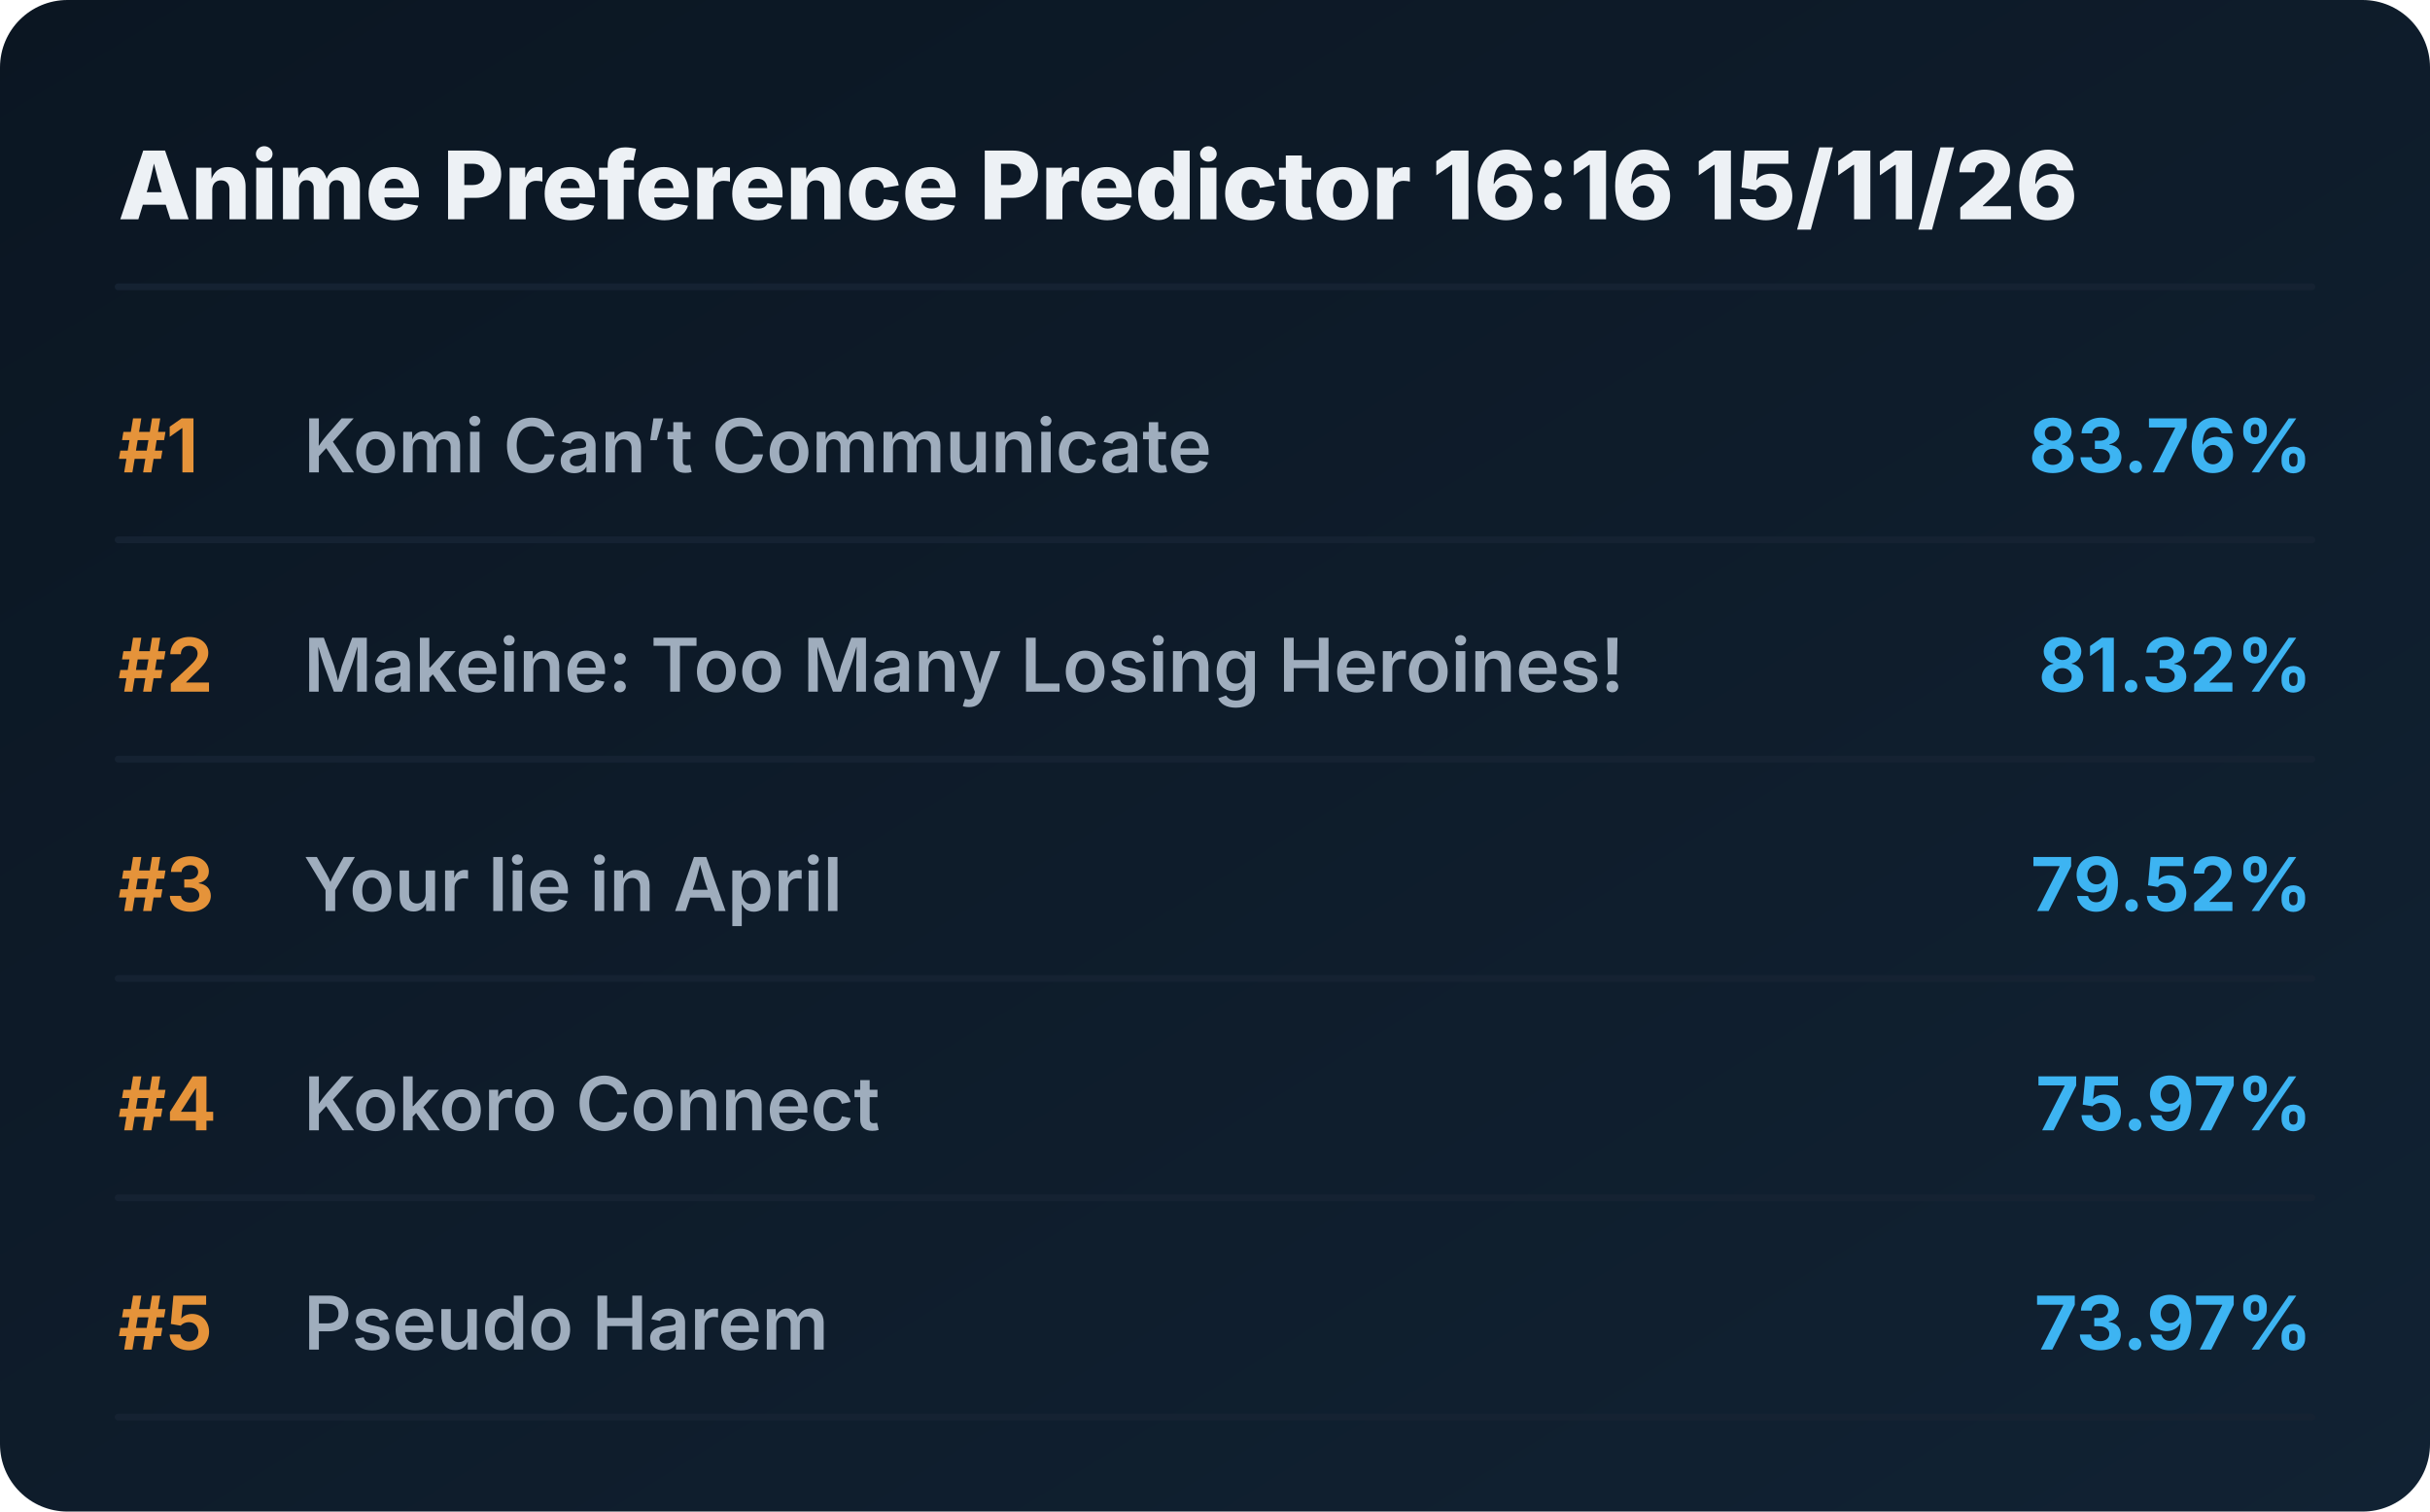
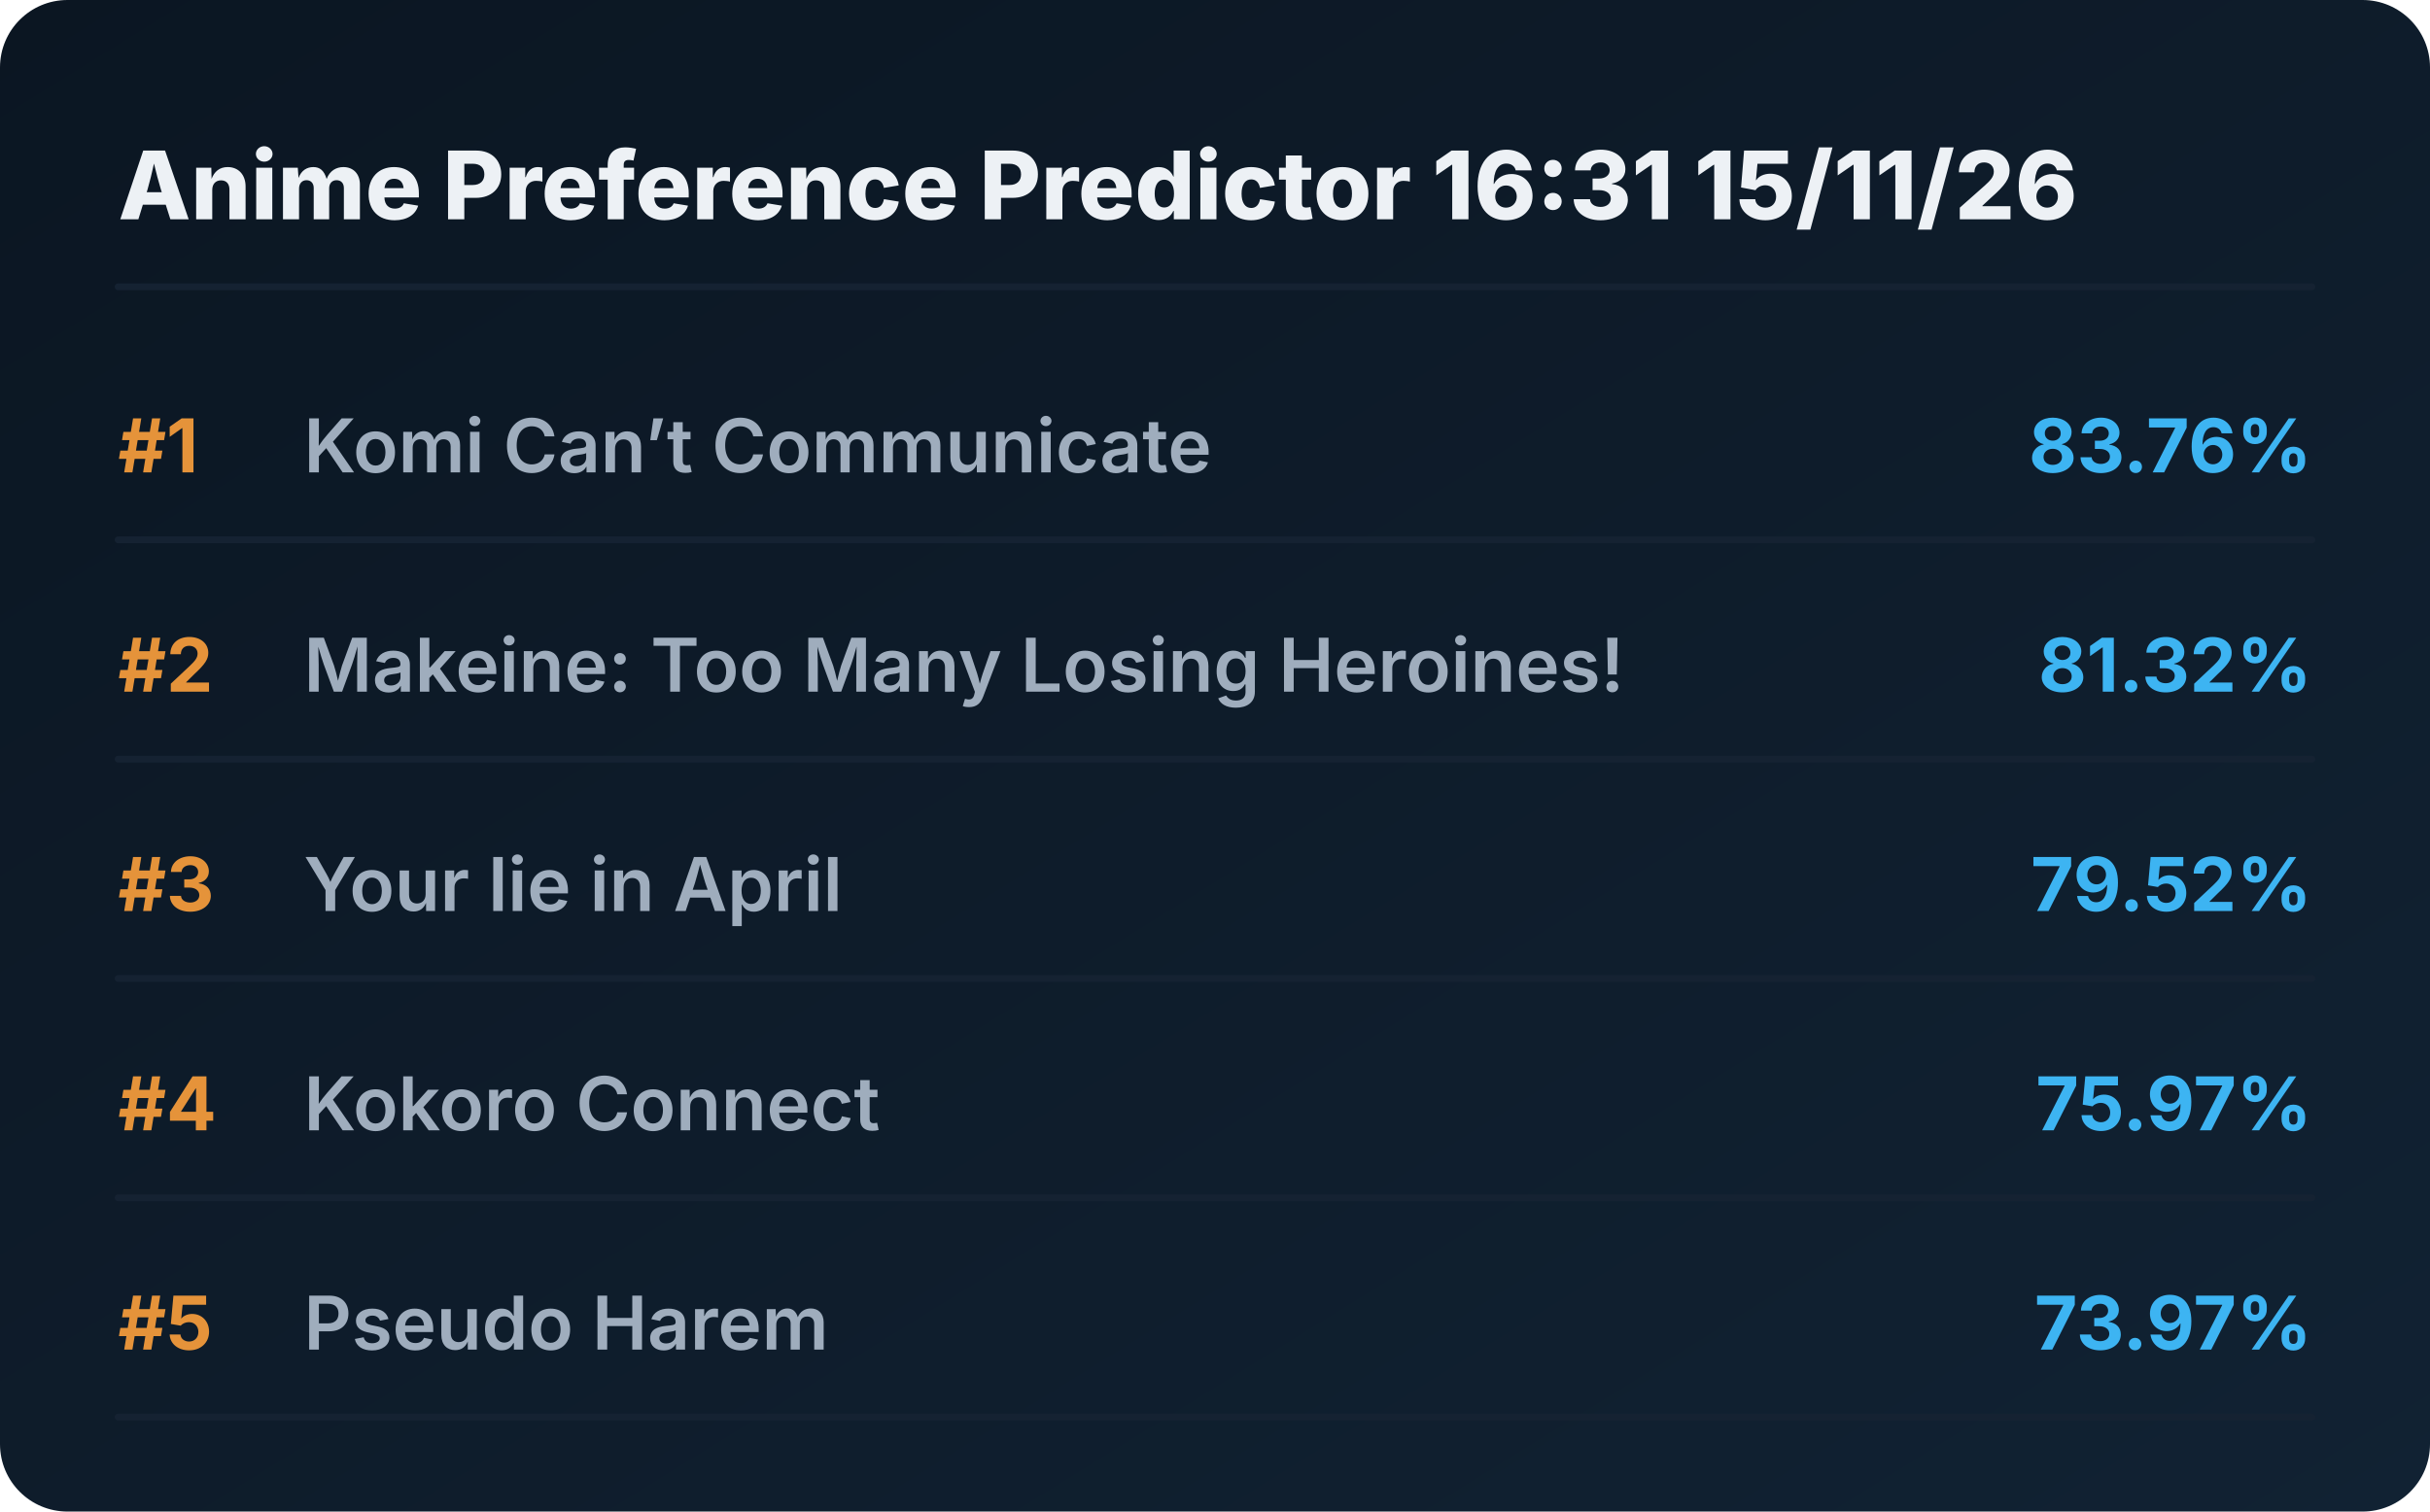
<svg xmlns="http://www.w3.org/2000/svg" viewBox="0 0 720 448" preserveAspectRatio="xMidYMid meet" style="width: 100%; height: auto; max-width: 720px;">
  <defs>
    <linearGradient id="boxGrad" x1="0%" y1="0%" x2="100%" y2="100%">
      <stop offset="0%" stop-color="#0b1622" />
      <stop offset="100%" stop-color="#112233" />
    </linearGradient>
    <clipPath id="titleClip">
      <rect x="90" y="0" width="510" height="100%" />
    </clipPath>
  </defs>
  <style>
    .bg { fill: url(#boxGrad); rx: 20px; }
    .header { font-family: 'Overpass', 'Inter', system-ui, sans-serif; font-weight: 800; font-size: 28px; fill: #edf1f5; }
    .rank { font-family: 'Overpass', 'Inter', system-ui, sans-serif; font-weight: 700; font-size: 22px; fill: #e5933a; }
    .title { font-family: 'Overpass', 'Inter', system-ui, sans-serif; font-weight: 600; font-size: 22px; fill: #9fadbd; }
    .score { font-family: 'Overpass', 'Inter', system-ui, sans-serif; font-weight: 700; font-size: 22px; fill: #3db4f2; }
    .line { stroke: #152232; stroke-width: 2; stroke-linecap: round; }
  </style>
  <rect class="bg" width="720" height="448" />
-   <text x="35" y="65" class="header">Anime Preference Predictor 16:16 15/11/26</text>
+   <text x="35" y="65" class="header">Anime Preference Predictor 16:31 15/11/26</text>
  <line x1="35" y1="85" x2="685" y2="85" class="line" />
  <g transform="translate(0, 0)">
    <text x="35" y="140" class="rank">#1</text>
    <text x="90" y="140" class="title">Komi Can’t Communicate</text>
    <text x="685" y="140" class="score" text-anchor="end">83.76%</text>
    <line x1="35" y1="160" x2="685" y2="160" class="line" />
  </g>
  <g transform="translate(0, 65)">
    <text x="35" y="140" class="rank">#2</text>
    <text x="90" y="140" class="title">Makeine: Too Many Losing Heroines!</text>
    <text x="685" y="140" class="score" text-anchor="end">81.32%</text>
    <line x1="35" y1="160" x2="685" y2="160" class="line" />
  </g>
  <g transform="translate(0, 130)">
    <text x="35" y="140" class="rank">#3</text>
    <text x="90" y="140" class="title">Your lie in April</text>
    <text x="685" y="140" class="score" text-anchor="end">79.52%</text>
    <line x1="35" y1="160" x2="685" y2="160" class="line" />
  </g>
  <g transform="translate(0, 195)">
    <text x="35" y="140" class="rank">#4</text>
    <text x="90" y="140" class="title">Kokoro Connect</text>
    <text x="685" y="140" class="score" text-anchor="end">75.97%</text>
    <line x1="35" y1="160" x2="685" y2="160" class="line" />
  </g>
  <g transform="translate(0, 260)">
    <text x="35" y="140" class="rank">#5</text>
    <text x="90" y="140" class="title">Pseudo Harem</text>
    <text x="685" y="140" class="score" text-anchor="end">73.97%</text>
    <line x1="35" y1="160" x2="685" y2="160" class="line" />
  </g>
</svg>
